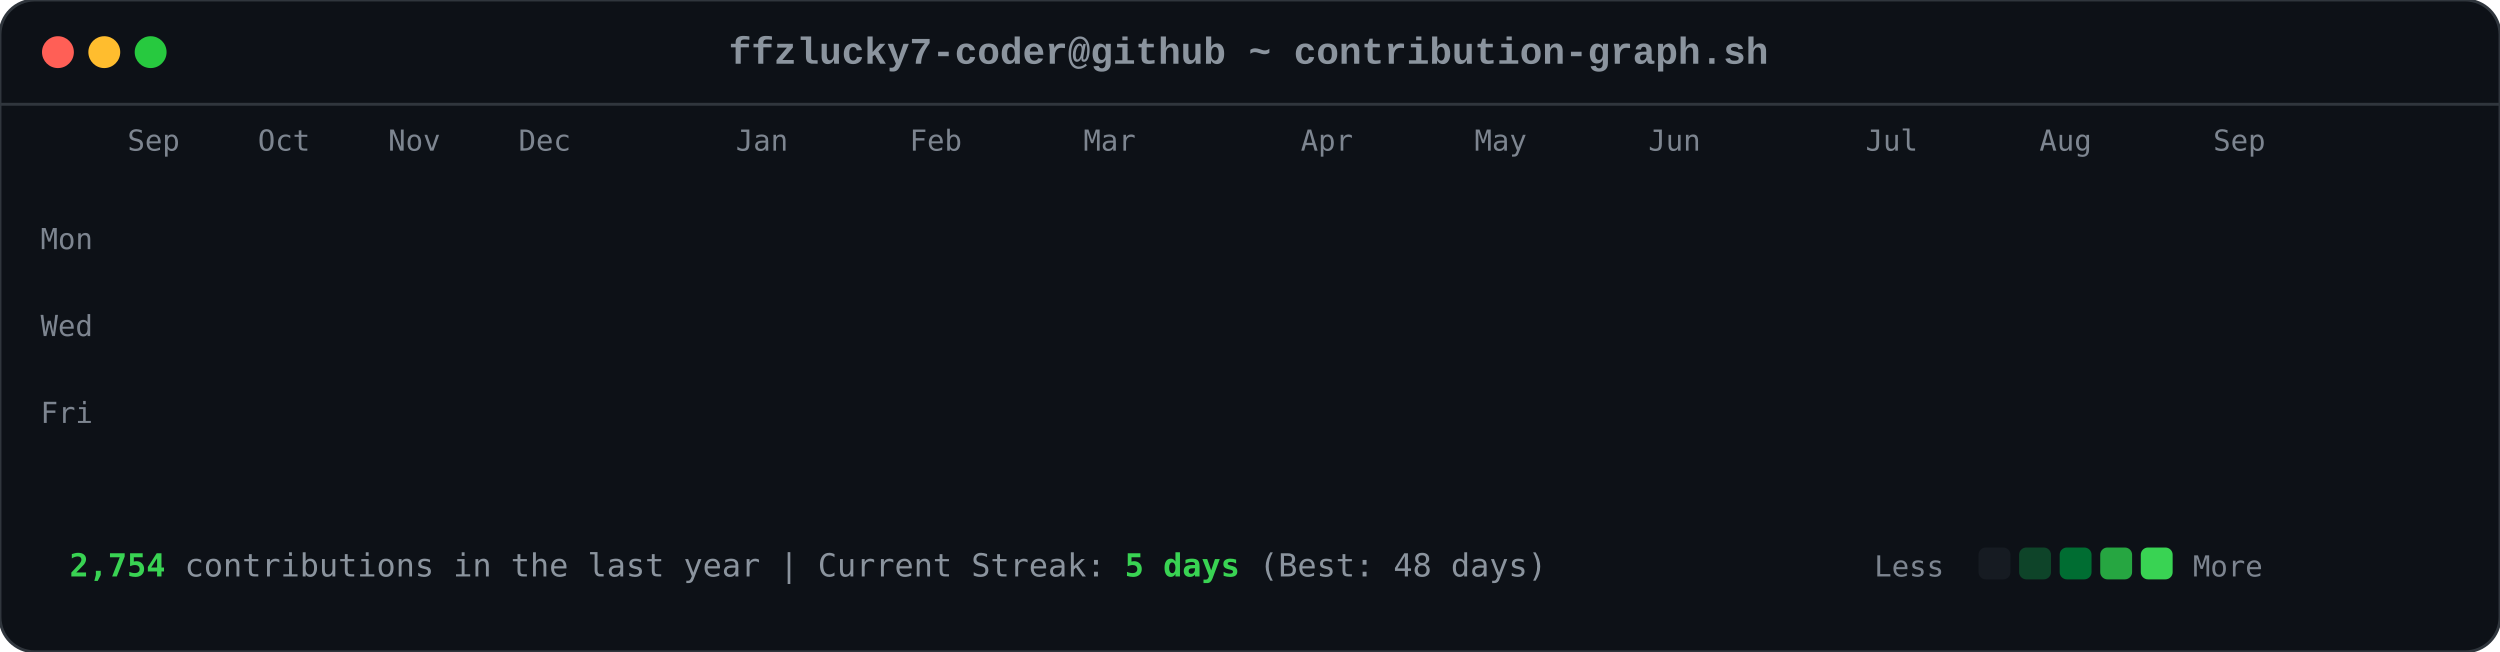
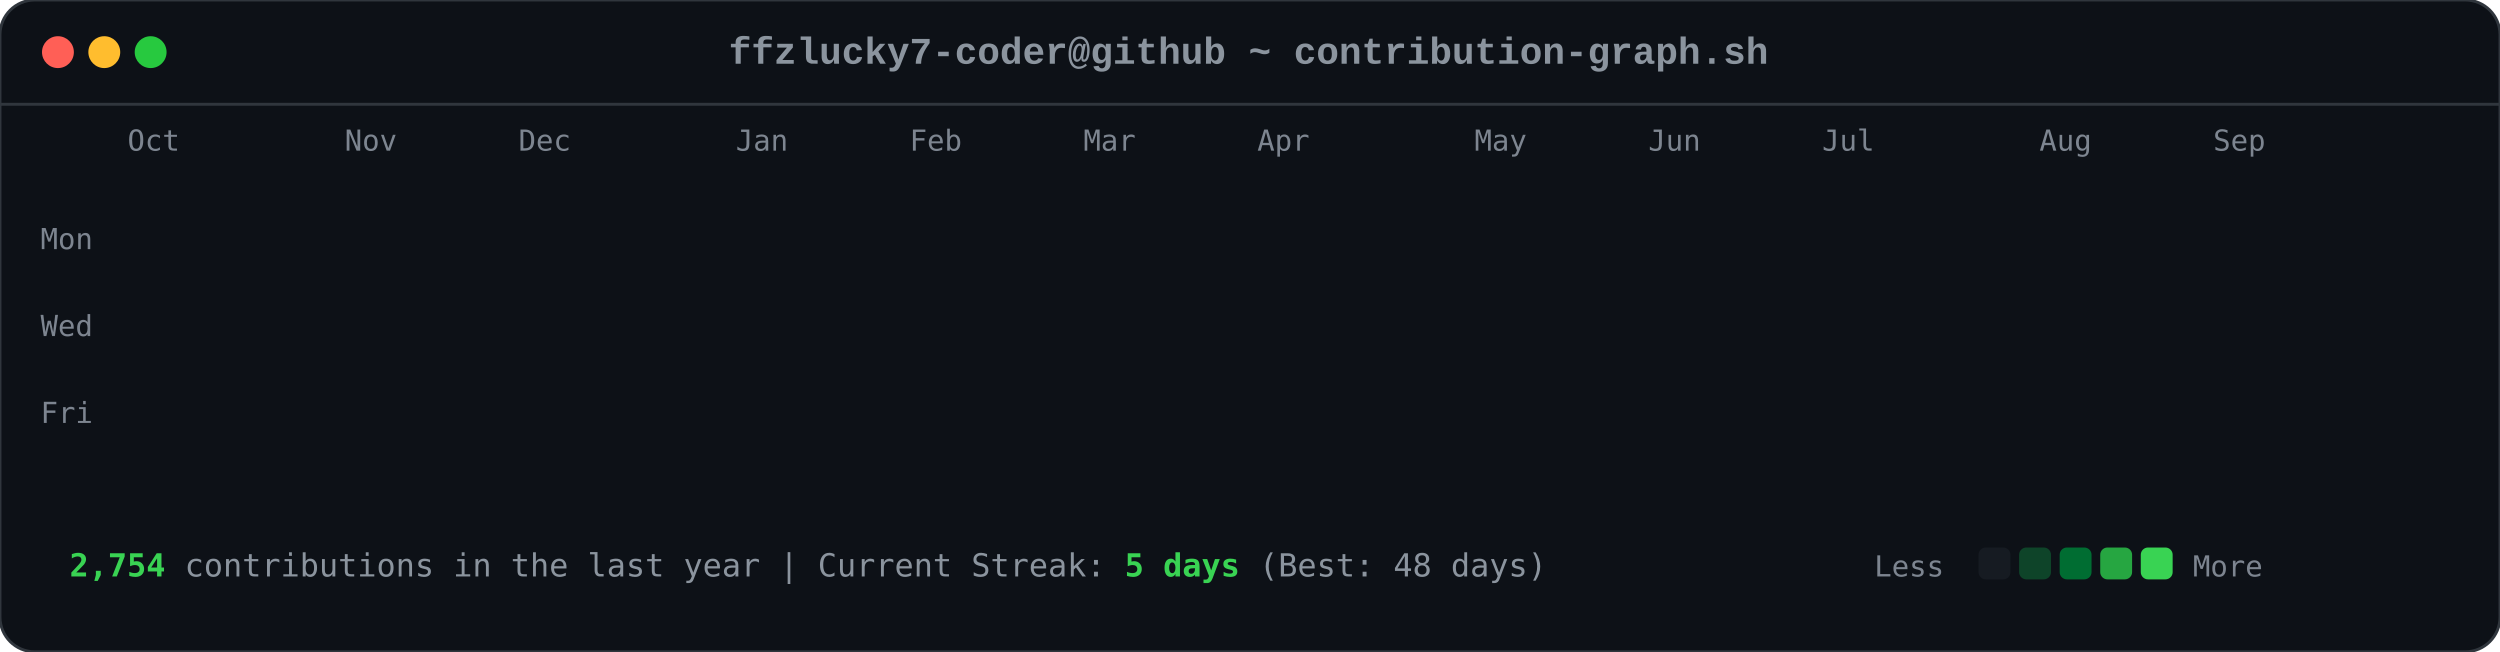
<svg xmlns="http://www.w3.org/2000/svg" viewBox="0 0 863 225" width="863" height="225">
  <style>

        .card-bg { fill: #0d1117; rx: 12px; ry: 12px; stroke: #30363d; stroke-width: 1px; }
        .font-mono { font-family: ui-monospace, SFMono-Regular, Consolas, 'Liberation Mono', Menlo, monospace; }
        .header-title { font-size: 13px; fill: #8b949e; font-weight: 600; }
        .axis-label { font-size: 10px; fill: #7d8590; font-family: ui-monospace, SFMono-Regular, Consolas, monospace; }
        .footer-text { font-size: 11px; fill: #8b949e; font-family: ui-monospace, SFMono-Regular, Consolas, monospace; }
        .stat-highlight { fill: #39d353; font-weight: 700; }
        
        .dot { rx: 6px; ry: 6px; }
        .dot-red { fill: #ff5f56; }
        .dot-yellow { fill: #ffbd2e; }
        .dot-green { fill: #27c93f; }
        
        .day-box {
            rx: 2.5px;
            ry: 2.5px;
            opacity: 0;
            animation: diagReveal 0.6s cubic-bezier(0.16, 1, 0.3, 1) forwards;
        }
        
        @keyframes diagReveal {
            0% { opacity: 0; transform: scale(0.2) translateY(-12px); }
            60% { opacity: 0.8; transform: scale(1.1) translateY(2px); }
            100% { opacity: 1; transform: scale(1) translateY(0); }
        }
    
</style>
  <rect width="863" height="225" class="card-bg" />
  <circle cx="20" cy="18" r="5.5" class="dot dot-red" />
  <circle cx="36" cy="18" r="5.5" class="dot dot-yellow" />
  <circle cx="52" cy="18" r="5.5" class="dot dot-green" />
  <text x="431" y="22" text-anchor="middle" class="font-mono header-title">ffzlucky7-coder@github ~ contribution-graph.sh</text>
  <line x1="0" y1="36" x2="863" y2="36" stroke="#30363d" stroke-width="1" />
-   <text x="44" y="52" class="axis-label">Sep</text>
-   <text x="89" y="52" class="axis-label">Oct</text>
-   <text x="134" y="52" class="axis-label">Nov</text>
+   <text x="44" y="52" class="axis-label">Oct</text>
+   <text x="119" y="52" class="axis-label">Nov</text>
  <text x="179" y="52" class="axis-label">Dec</text>
  <text x="254" y="52" class="axis-label">Jan</text>
  <text x="314" y="52" class="axis-label">Feb</text>
  <text x="374" y="52" class="axis-label">Mar</text>
-   <text x="449" y="52" class="axis-label">Apr</text>
+   <text x="434" y="52" class="axis-label">Apr</text>
  <text x="509" y="52" class="axis-label">May</text>
  <text x="569" y="52" class="axis-label">Jun</text>
-   <text x="644" y="52" class="axis-label">Jul</text>
+   <text x="629" y="52" class="axis-label">Jul</text>
  <text x="704" y="52" class="axis-label">Aug</text>
  <text x="764" y="52" class="axis-label">Sep</text>
  <text x="14" y="86" class="axis-label">Mon</text>
  <text x="14" y="116" class="axis-label">Wed</text>
  <text x="14" y="146" class="axis-label">Fri</text>
  <rect x="44" y="62" width="11" height="11" fill="#0e4429" class="day-box" style="animation-delay: 0.2s;" />
  <rect x="44" y="77" width="11" height="11" fill="#0e4429" class="day-box" style="animation-delay: 0.24s;" />
  <rect x="44" y="92" width="11" height="11" fill="#39d353" class="day-box" style="animation-delay: 0.28s;" />
  <rect x="44" y="107" width="11" height="11" fill="#0e4429" class="day-box" style="animation-delay: 0.32s;" />
  <rect x="44" y="122" width="11" height="11" fill="#26a641" class="day-box" style="animation-delay: 0.36s;" />
  <rect x="44" y="137" width="11" height="11" fill="#26a641" class="day-box" style="animation-delay: 0.4s;" />
  <rect x="44" y="152" width="11" height="11" fill="#26a641" class="day-box" style="animation-delay: 0.44s;" />
  <rect x="59" y="62" width="11" height="11" fill="#0e4429" class="day-box" style="animation-delay: 0.25s;" />
  <rect x="59" y="77" width="11" height="11" fill="#0e4429" class="day-box" style="animation-delay: 0.29s;" />
  <rect x="59" y="92" width="11" height="11" fill="#006d32" class="day-box" style="animation-delay: 0.33s;" />
  <rect x="59" y="107" width="11" height="11" fill="#161b22" class="day-box" style="animation-delay: 0.37s;" />
  <rect x="59" y="122" width="11" height="11" fill="#39d353" class="day-box" style="animation-delay: 0.41s;" />
  <rect x="59" y="137" width="11" height="11" fill="#69f0a0" class="day-box" style="animation-delay: 0.45s;" />
  <rect x="59" y="152" width="11" height="11" fill="#006d32" class="day-box" style="animation-delay: 0.49s;" />
  <rect x="74" y="62" width="11" height="11" fill="#26a641" class="day-box" style="animation-delay: 0.3s;" />
  <rect x="74" y="77" width="11" height="11" fill="#39d353" class="day-box" style="animation-delay: 0.34s;" />
  <rect x="74" y="92" width="11" height="11" fill="#161b22" class="day-box" style="animation-delay: 0.38s;" />
  <rect x="74" y="107" width="11" height="11" fill="#161b22" class="day-box" style="animation-delay: 0.42s;" />
  <rect x="74" y="122" width="11" height="11" fill="#006d32" class="day-box" style="animation-delay: 0.46s;" />
  <rect x="74" y="137" width="11" height="11" fill="#006d32" class="day-box" style="animation-delay: 0.5s;" />
  <rect x="74" y="152" width="11" height="11" fill="#26a641" class="day-box" style="animation-delay: 0.54s;" />
  <rect x="89" y="62" width="11" height="11" fill="#0e4429" class="day-box" style="animation-delay: 0.35s;" />
  <rect x="89" y="77" width="11" height="11" fill="#006d32" class="day-box" style="animation-delay: 0.39s;" />
  <rect x="89" y="92" width="11" height="11" fill="#39d353" class="day-box" style="animation-delay: 0.43s;" />
  <rect x="89" y="107" width="11" height="11" fill="#0e4429" class="day-box" style="animation-delay: 0.47s;" />
  <rect x="89" y="122" width="11" height="11" fill="#0e4429" class="day-box" style="animation-delay: 0.51s;" />
  <rect x="89" y="137" width="11" height="11" fill="#006d32" class="day-box" style="animation-delay: 0.55s;" />
  <rect x="89" y="152" width="11" height="11" fill="#0e4429" class="day-box" style="animation-delay: 0.59s;" />
  <rect x="104" y="62" width="11" height="11" fill="#006d32" class="day-box" style="animation-delay: 0.4s;" />
  <rect x="104" y="77" width="11" height="11" fill="#69f0a0" class="day-box" style="animation-delay: 0.44s;" />
  <rect x="104" y="92" width="11" height="11" fill="#0e4429" class="day-box" style="animation-delay: 0.48s;" />
  <rect x="104" y="107" width="11" height="11" fill="#161b22" class="day-box" style="animation-delay: 0.52s;" />
  <rect x="104" y="122" width="11" height="11" fill="#0e4429" class="day-box" style="animation-delay: 0.56s;" />
  <rect x="104" y="137" width="11" height="11" fill="#006d32" class="day-box" style="animation-delay: 0.6s;" />
  <rect x="104" y="152" width="11" height="11" fill="#69f0a0" class="day-box" style="animation-delay: 0.64s;" />
  <rect x="119" y="62" width="11" height="11" fill="#0e4429" class="day-box" style="animation-delay: 0.45s;" />
  <rect x="119" y="77" width="11" height="11" fill="#006d32" class="day-box" style="animation-delay: 0.49s;" />
  <rect x="119" y="92" width="11" height="11" fill="#006d32" class="day-box" style="animation-delay: 0.53s;" />
  <rect x="119" y="107" width="11" height="11" fill="#161b22" class="day-box" style="animation-delay: 0.57s;" />
  <rect x="119" y="122" width="11" height="11" fill="#26a641" class="day-box" style="animation-delay: 0.61s;" />
  <rect x="119" y="137" width="11" height="11" fill="#161b22" class="day-box" style="animation-delay: 0.65s;" />
  <rect x="119" y="152" width="11" height="11" fill="#26a641" class="day-box" style="animation-delay: 0.69s;" />
  <rect x="134" y="62" width="11" height="11" fill="#39d353" class="day-box" style="animation-delay: 0.5s;" />
  <rect x="134" y="77" width="11" height="11" fill="#006d32" class="day-box" style="animation-delay: 0.54s;" />
  <rect x="134" y="92" width="11" height="11" fill="#161b22" class="day-box" style="animation-delay: 0.58s;" />
  <rect x="134" y="107" width="11" height="11" fill="#161b22" class="day-box" style="animation-delay: 0.62s;" />
  <rect x="134" y="122" width="11" height="11" fill="#161b22" class="day-box" style="animation-delay: 0.66s;" />
  <rect x="134" y="137" width="11" height="11" fill="#0e4429" class="day-box" style="animation-delay: 0.7s;" />
  <rect x="134" y="152" width="11" height="11" fill="#006d32" class="day-box" style="animation-delay: 0.74s;" />
  <rect x="149" y="62" width="11" height="11" fill="#161b22" class="day-box" style="animation-delay: 0.55s;" />
  <rect x="149" y="77" width="11" height="11" fill="#0e4429" class="day-box" style="animation-delay: 0.59s;" />
  <rect x="149" y="92" width="11" height="11" fill="#161b22" class="day-box" style="animation-delay: 0.63s;" />
  <rect x="149" y="107" width="11" height="11" fill="#26a641" class="day-box" style="animation-delay: 0.67s;" />
  <rect x="149" y="122" width="11" height="11" fill="#161b22" class="day-box" style="animation-delay: 0.71s;" />
  <rect x="149" y="137" width="11" height="11" fill="#161b22" class="day-box" style="animation-delay: 0.75s;" />
  <rect x="149" y="152" width="11" height="11" fill="#26a641" class="day-box" style="animation-delay: 0.79s;" />
  <rect x="164" y="62" width="11" height="11" fill="#26a641" class="day-box" style="animation-delay: 0.6s;" />
  <rect x="164" y="77" width="11" height="11" fill="#26a641" class="day-box" style="animation-delay: 0.64s;" />
  <rect x="164" y="92" width="11" height="11" fill="#0e4429" class="day-box" style="animation-delay: 0.68s;" />
  <rect x="164" y="107" width="11" height="11" fill="#006d32" class="day-box" style="animation-delay: 0.72s;" />
  <rect x="164" y="122" width="11" height="11" fill="#26a641" class="day-box" style="animation-delay: 0.76s;" />
  <rect x="164" y="137" width="11" height="11" fill="#69f0a0" class="day-box" style="animation-delay: 0.8s;" />
  <rect x="164" y="152" width="11" height="11" fill="#006d32" class="day-box" style="animation-delay: 0.84s;" />
  <rect x="179" y="62" width="11" height="11" fill="#0e4429" class="day-box" style="animation-delay: 0.65s;" />
  <rect x="179" y="77" width="11" height="11" fill="#006d32" class="day-box" style="animation-delay: 0.69s;" />
  <rect x="179" y="92" width="11" height="11" fill="#0e4429" class="day-box" style="animation-delay: 0.73s;" />
  <rect x="179" y="107" width="11" height="11" fill="#006d32" class="day-box" style="animation-delay: 0.77s;" />
  <rect x="179" y="122" width="11" height="11" fill="#69f0a0" class="day-box" style="animation-delay: 0.81s;" />
  <rect x="179" y="137" width="11" height="11" fill="#26a641" class="day-box" style="animation-delay: 0.85s;" />
  <rect x="179" y="152" width="11" height="11" fill="#0e4429" class="day-box" style="animation-delay: 0.89s;" />
  <rect x="194" y="62" width="11" height="11" fill="#0e4429" class="day-box" style="animation-delay: 0.7s;" />
  <rect x="194" y="77" width="11" height="11" fill="#69f0a0" class="day-box" style="animation-delay: 0.74s;" />
  <rect x="194" y="92" width="11" height="11" fill="#39d353" class="day-box" style="animation-delay: 0.78s;" />
  <rect x="194" y="107" width="11" height="11" fill="#69f0a0" class="day-box" style="animation-delay: 0.82s;" />
  <rect x="194" y="122" width="11" height="11" fill="#161b22" class="day-box" style="animation-delay: 0.86s;" />
  <rect x="194" y="137" width="11" height="11" fill="#161b22" class="day-box" style="animation-delay: 0.9s;" />
  <rect x="194" y="152" width="11" height="11" fill="#161b22" class="day-box" style="animation-delay: 0.94s;" />
  <rect x="209" y="62" width="11" height="11" fill="#006d32" class="day-box" style="animation-delay: 0.75s;" />
  <rect x="209" y="77" width="11" height="11" fill="#161b22" class="day-box" style="animation-delay: 0.79s;" />
  <rect x="209" y="92" width="11" height="11" fill="#161b22" class="day-box" style="animation-delay: 0.83s;" />
  <rect x="209" y="107" width="11" height="11" fill="#0e4429" class="day-box" style="animation-delay: 0.87s;" />
  <rect x="209" y="122" width="11" height="11" fill="#39d353" class="day-box" style="animation-delay: 0.91s;" />
  <rect x="209" y="137" width="11" height="11" fill="#26a641" class="day-box" style="animation-delay: 0.95s;" />
  <rect x="209" y="152" width="11" height="11" fill="#006d32" class="day-box" style="animation-delay: 0.99s;" />
  <rect x="224" y="62" width="11" height="11" fill="#26a641" class="day-box" style="animation-delay: 0.8s;" />
  <rect x="224" y="77" width="11" height="11" fill="#26a641" class="day-box" style="animation-delay: 0.84s;" />
  <rect x="224" y="92" width="11" height="11" fill="#26a641" class="day-box" style="animation-delay: 0.88s;" />
  <rect x="224" y="107" width="11" height="11" fill="#0e4429" class="day-box" style="animation-delay: 0.92s;" />
  <rect x="224" y="122" width="11" height="11" fill="#69f0a0" class="day-box" style="animation-delay: 0.96s;" />
  <rect x="224" y="137" width="11" height="11" fill="#0e4429" class="day-box" style="animation-delay: 1.0s;" />
  <rect x="224" y="152" width="11" height="11" fill="#26a641" class="day-box" style="animation-delay: 1.04s;" />
  <rect x="239" y="62" width="11" height="11" fill="#161b22" class="day-box" style="animation-delay: 0.85s;" />
  <rect x="239" y="77" width="11" height="11" fill="#26a641" class="day-box" style="animation-delay: 0.89s;" />
  <rect x="239" y="92" width="11" height="11" fill="#0e4429" class="day-box" style="animation-delay: 0.93s;" />
  <rect x="239" y="107" width="11" height="11" fill="#69f0a0" class="day-box" style="animation-delay: 0.97s;" />
  <rect x="239" y="122" width="11" height="11" fill="#26a641" class="day-box" style="animation-delay: 1.01s;" />
  <rect x="239" y="137" width="11" height="11" fill="#006d32" class="day-box" style="animation-delay: 1.05s;" />
  <rect x="239" y="152" width="11" height="11" fill="#006d32" class="day-box" style="animation-delay: 1.09s;" />
  <rect x="254" y="62" width="11" height="11" fill="#161b22" class="day-box" style="animation-delay: 0.9s;" />
  <rect x="254" y="77" width="11" height="11" fill="#0e4429" class="day-box" style="animation-delay: 0.94s;" />
  <rect x="254" y="92" width="11" height="11" fill="#69f0a0" class="day-box" style="animation-delay: 0.98s;" />
  <rect x="254" y="107" width="11" height="11" fill="#26a641" class="day-box" style="animation-delay: 1.02s;" />
  <rect x="254" y="122" width="11" height="11" fill="#161b22" class="day-box" style="animation-delay: 1.06s;" />
  <rect x="254" y="137" width="11" height="11" fill="#0e4429" class="day-box" style="animation-delay: 1.1s;" />
  <rect x="254" y="152" width="11" height="11" fill="#0e4429" class="day-box" style="animation-delay: 1.14s;" />
  <rect x="269" y="62" width="11" height="11" fill="#26a641" class="day-box" style="animation-delay: 0.95s;" />
  <rect x="269" y="77" width="11" height="11" fill="#39d353" class="day-box" style="animation-delay: 0.99s;" />
  <rect x="269" y="92" width="11" height="11" fill="#69f0a0" class="day-box" style="animation-delay: 1.03s;" />
  <rect x="269" y="107" width="11" height="11" fill="#006d32" class="day-box" style="animation-delay: 1.07s;" />
  <rect x="269" y="122" width="11" height="11" fill="#006d32" class="day-box" style="animation-delay: 1.11s;" />
  <rect x="269" y="137" width="11" height="11" fill="#006d32" class="day-box" style="animation-delay: 1.15s;" />
  <rect x="269" y="152" width="11" height="11" fill="#006d32" class="day-box" style="animation-delay: 1.19s;" />
  <rect x="284" y="62" width="11" height="11" fill="#69f0a0" class="day-box" style="animation-delay: 1.0s;" />
  <rect x="284" y="77" width="11" height="11" fill="#39d353" class="day-box" style="animation-delay: 1.04s;" />
  <rect x="284" y="92" width="11" height="11" fill="#0e4429" class="day-box" style="animation-delay: 1.08s;" />
  <rect x="284" y="107" width="11" height="11" fill="#161b22" class="day-box" style="animation-delay: 1.12s;" />
  <rect x="284" y="122" width="11" height="11" fill="#39d353" class="day-box" style="animation-delay: 1.16s;" />
  <rect x="284" y="137" width="11" height="11" fill="#006d32" class="day-box" style="animation-delay: 1.2s;" />
  <rect x="284" y="152" width="11" height="11" fill="#26a641" class="day-box" style="animation-delay: 1.24s;" />
  <rect x="299" y="62" width="11" height="11" fill="#161b22" class="day-box" style="animation-delay: 1.05s;" />
  <rect x="299" y="77" width="11" height="11" fill="#69f0a0" class="day-box" style="animation-delay: 1.09s;" />
  <rect x="299" y="92" width="11" height="11" fill="#161b22" class="day-box" style="animation-delay: 1.13s;" />
  <rect x="299" y="107" width="11" height="11" fill="#161b22" class="day-box" style="animation-delay: 1.17s;" />
  <rect x="299" y="122" width="11" height="11" fill="#39d353" class="day-box" style="animation-delay: 1.21s;" />
  <rect x="299" y="137" width="11" height="11" fill="#69f0a0" class="day-box" style="animation-delay: 1.25s;" />
  <rect x="299" y="152" width="11" height="11" fill="#39d353" class="day-box" style="animation-delay: 1.29s;" />
  <rect x="314" y="62" width="11" height="11" fill="#39d353" class="day-box" style="animation-delay: 1.1s;" />
  <rect x="314" y="77" width="11" height="11" fill="#0e4429" class="day-box" style="animation-delay: 1.14s;" />
  <rect x="314" y="92" width="11" height="11" fill="#39d353" class="day-box" style="animation-delay: 1.18s;" />
  <rect x="314" y="107" width="11" height="11" fill="#39d353" class="day-box" style="animation-delay: 1.22s;" />
  <rect x="314" y="122" width="11" height="11" fill="#26a641" class="day-box" style="animation-delay: 1.26s;" />
  <rect x="314" y="137" width="11" height="11" fill="#39d353" class="day-box" style="animation-delay: 1.3s;" />
  <rect x="314" y="152" width="11" height="11" fill="#26a641" class="day-box" style="animation-delay: 1.34s;" />
  <rect x="329" y="62" width="11" height="11" fill="#161b22" class="day-box" style="animation-delay: 1.15s;" />
  <rect x="329" y="77" width="11" height="11" fill="#69f0a0" class="day-box" style="animation-delay: 1.19s;" />
  <rect x="329" y="92" width="11" height="11" fill="#69f0a0" class="day-box" style="animation-delay: 1.23s;" />
  <rect x="329" y="107" width="11" height="11" fill="#006d32" class="day-box" style="animation-delay: 1.27s;" />
  <rect x="329" y="122" width="11" height="11" fill="#69f0a0" class="day-box" style="animation-delay: 1.31s;" />
  <rect x="329" y="137" width="11" height="11" fill="#26a641" class="day-box" style="animation-delay: 1.35s;" />
  <rect x="329" y="152" width="11" height="11" fill="#006d32" class="day-box" style="animation-delay: 1.39s;" />
  <rect x="344" y="62" width="11" height="11" fill="#0e4429" class="day-box" style="animation-delay: 1.2s;" />
  <rect x="344" y="77" width="11" height="11" fill="#26a641" class="day-box" style="animation-delay: 1.24s;" />
  <rect x="344" y="92" width="11" height="11" fill="#006d32" class="day-box" style="animation-delay: 1.28s;" />
  <rect x="344" y="107" width="11" height="11" fill="#006d32" class="day-box" style="animation-delay: 1.32s;" />
  <rect x="344" y="122" width="11" height="11" fill="#0e4429" class="day-box" style="animation-delay: 1.36s;" />
  <rect x="344" y="137" width="11" height="11" fill="#69f0a0" class="day-box" style="animation-delay: 1.4s;" />
  <rect x="344" y="152" width="11" height="11" fill="#39d353" class="day-box" style="animation-delay: 1.44s;" />
  <rect x="359" y="62" width="11" height="11" fill="#006d32" class="day-box" style="animation-delay: 1.25s;" />
  <rect x="359" y="77" width="11" height="11" fill="#006d32" class="day-box" style="animation-delay: 1.29s;" />
  <rect x="359" y="92" width="11" height="11" fill="#39d353" class="day-box" style="animation-delay: 1.33s;" />
  <rect x="359" y="107" width="11" height="11" fill="#006d32" class="day-box" style="animation-delay: 1.37s;" />
  <rect x="359" y="122" width="11" height="11" fill="#69f0a0" class="day-box" style="animation-delay: 1.41s;" />
  <rect x="359" y="137" width="11" height="11" fill="#006d32" class="day-box" style="animation-delay: 1.45s;" />
  <rect x="359" y="152" width="11" height="11" fill="#0e4429" class="day-box" style="animation-delay: 1.49s;" />
  <rect x="374" y="62" width="11" height="11" fill="#39d353" class="day-box" style="animation-delay: 1.3s;" />
  <rect x="374" y="77" width="11" height="11" fill="#26a641" class="day-box" style="animation-delay: 1.34s;" />
  <rect x="374" y="92" width="11" height="11" fill="#006d32" class="day-box" style="animation-delay: 1.38s;" />
  <rect x="374" y="107" width="11" height="11" fill="#26a641" class="day-box" style="animation-delay: 1.42s;" />
  <rect x="374" y="122" width="11" height="11" fill="#161b22" class="day-box" style="animation-delay: 1.46s;" />
  <rect x="374" y="137" width="11" height="11" fill="#161b22" class="day-box" style="animation-delay: 1.5s;" />
  <rect x="374" y="152" width="11" height="11" fill="#161b22" class="day-box" style="animation-delay: 1.54s;" />
  <rect x="389" y="62" width="11" height="11" fill="#006d32" class="day-box" style="animation-delay: 1.35s;" />
  <rect x="389" y="77" width="11" height="11" fill="#006d32" class="day-box" style="animation-delay: 1.39s;" />
  <rect x="389" y="92" width="11" height="11" fill="#39d353" class="day-box" style="animation-delay: 1.43s;" />
  <rect x="389" y="107" width="11" height="11" fill="#161b22" class="day-box" style="animation-delay: 1.47s;" />
  <rect x="389" y="122" width="11" height="11" fill="#161b22" class="day-box" style="animation-delay: 1.51s;" />
  <rect x="389" y="137" width="11" height="11" fill="#26a641" class="day-box" style="animation-delay: 1.55s;" />
  <rect x="389" y="152" width="11" height="11" fill="#161b22" class="day-box" style="animation-delay: 1.59s;" />
  <rect x="404" y="62" width="11" height="11" fill="#39d353" class="day-box" style="animation-delay: 1.4s;" />
  <rect x="404" y="77" width="11" height="11" fill="#39d353" class="day-box" style="animation-delay: 1.44s;" />
  <rect x="404" y="92" width="11" height="11" fill="#26a641" class="day-box" style="animation-delay: 1.48s;" />
  <rect x="404" y="107" width="11" height="11" fill="#0e4429" class="day-box" style="animation-delay: 1.52s;" />
  <rect x="404" y="122" width="11" height="11" fill="#006d32" class="day-box" style="animation-delay: 1.56s;" />
  <rect x="404" y="137" width="11" height="11" fill="#006d32" class="day-box" style="animation-delay: 1.6s;" />
  <rect x="404" y="152" width="11" height="11" fill="#0e4429" class="day-box" style="animation-delay: 1.64s;" />
  <rect x="419" y="62" width="11" height="11" fill="#006d32" class="day-box" style="animation-delay: 1.45s;" />
  <rect x="419" y="77" width="11" height="11" fill="#006d32" class="day-box" style="animation-delay: 1.49s;" />
  <rect x="419" y="92" width="11" height="11" fill="#161b22" class="day-box" style="animation-delay: 1.53s;" />
  <rect x="419" y="107" width="11" height="11" fill="#006d32" class="day-box" style="animation-delay: 1.57s;" />
  <rect x="419" y="122" width="11" height="11" fill="#161b22" class="day-box" style="animation-delay: 1.61s;" />
  <rect x="419" y="137" width="11" height="11" fill="#006d32" class="day-box" style="animation-delay: 1.65s;" />
  <rect x="419" y="152" width="11" height="11" fill="#26a641" class="day-box" style="animation-delay: 1.69s;" />
  <rect x="434" y="62" width="11" height="11" fill="#006d32" class="day-box" style="animation-delay: 1.5s;" />
  <rect x="434" y="77" width="11" height="11" fill="#006d32" class="day-box" style="animation-delay: 1.54s;" />
  <rect x="434" y="92" width="11" height="11" fill="#39d353" class="day-box" style="animation-delay: 1.58s;" />
  <rect x="434" y="107" width="11" height="11" fill="#161b22" class="day-box" style="animation-delay: 1.62s;" />
  <rect x="434" y="122" width="11" height="11" fill="#69f0a0" class="day-box" style="animation-delay: 1.66s;" />
  <rect x="434" y="137" width="11" height="11" fill="#006d32" class="day-box" style="animation-delay: 1.7s;" />
  <rect x="434" y="152" width="11" height="11" fill="#006d32" class="day-box" style="animation-delay: 1.74s;" />
  <rect x="449" y="62" width="11" height="11" fill="#006d32" class="day-box" style="animation-delay: 1.55s;" />
  <rect x="449" y="77" width="11" height="11" fill="#69f0a0" class="day-box" style="animation-delay: 1.59s;" />
  <rect x="449" y="92" width="11" height="11" fill="#0e4429" class="day-box" style="animation-delay: 1.63s;" />
  <rect x="449" y="107" width="11" height="11" fill="#0e4429" class="day-box" style="animation-delay: 1.67s;" />
  <rect x="449" y="122" width="11" height="11" fill="#0e4429" class="day-box" style="animation-delay: 1.71s;" />
  <rect x="449" y="137" width="11" height="11" fill="#69f0a0" class="day-box" style="animation-delay: 1.75s;" />
  <rect x="449" y="152" width="11" height="11" fill="#161b22" class="day-box" style="animation-delay: 1.79s;" />
  <rect x="464" y="62" width="11" height="11" fill="#006d32" class="day-box" style="animation-delay: 1.6s;" />
  <rect x="464" y="77" width="11" height="11" fill="#26a641" class="day-box" style="animation-delay: 1.64s;" />
  <rect x="464" y="92" width="11" height="11" fill="#006d32" class="day-box" style="animation-delay: 1.68s;" />
  <rect x="464" y="107" width="11" height="11" fill="#26a641" class="day-box" style="animation-delay: 1.72s;" />
  <rect x="464" y="122" width="11" height="11" fill="#0e4429" class="day-box" style="animation-delay: 1.76s;" />
  <rect x="464" y="137" width="11" height="11" fill="#0e4429" class="day-box" style="animation-delay: 1.8s;" />
  <rect x="464" y="152" width="11" height="11" fill="#69f0a0" class="day-box" style="animation-delay: 1.84s;" />
  <rect x="479" y="62" width="11" height="11" fill="#26a641" class="day-box" style="animation-delay: 1.65s;" />
  <rect x="479" y="77" width="11" height="11" fill="#39d353" class="day-box" style="animation-delay: 1.69s;" />
  <rect x="479" y="92" width="11" height="11" fill="#39d353" class="day-box" style="animation-delay: 1.73s;" />
  <rect x="479" y="107" width="11" height="11" fill="#26a641" class="day-box" style="animation-delay: 1.77s;" />
  <rect x="479" y="122" width="11" height="11" fill="#006d32" class="day-box" style="animation-delay: 1.81s;" />
  <rect x="479" y="137" width="11" height="11" fill="#26a641" class="day-box" style="animation-delay: 1.85s;" />
  <rect x="479" y="152" width="11" height="11" fill="#161b22" class="day-box" style="animation-delay: 1.89s;" />
  <rect x="494" y="62" width="11" height="11" fill="#161b22" class="day-box" style="animation-delay: 1.7s;" />
  <rect x="494" y="77" width="11" height="11" fill="#69f0a0" class="day-box" style="animation-delay: 1.74s;" />
  <rect x="494" y="92" width="11" height="11" fill="#006d32" class="day-box" style="animation-delay: 1.78s;" />
  <rect x="494" y="107" width="11" height="11" fill="#69f0a0" class="day-box" style="animation-delay: 1.82s;" />
  <rect x="494" y="122" width="11" height="11" fill="#39d353" class="day-box" style="animation-delay: 1.86s;" />
  <rect x="494" y="137" width="11" height="11" fill="#006d32" class="day-box" style="animation-delay: 1.9s;" />
  <rect x="494" y="152" width="11" height="11" fill="#006d32" class="day-box" style="animation-delay: 1.94s;" />
  <rect x="509" y="62" width="11" height="11" fill="#26a641" class="day-box" style="animation-delay: 1.75s;" />
  <rect x="509" y="77" width="11" height="11" fill="#39d353" class="day-box" style="animation-delay: 1.79s;" />
  <rect x="509" y="92" width="11" height="11" fill="#006d32" class="day-box" style="animation-delay: 1.83s;" />
  <rect x="509" y="107" width="11" height="11" fill="#39d353" class="day-box" style="animation-delay: 1.87s;" />
  <rect x="509" y="122" width="11" height="11" fill="#26a641" class="day-box" style="animation-delay: 1.91s;" />
  <rect x="509" y="137" width="11" height="11" fill="#26a641" class="day-box" style="animation-delay: 1.95s;" />
  <rect x="509" y="152" width="11" height="11" fill="#006d32" class="day-box" style="animation-delay: 1.99s;" />
  <rect x="524" y="62" width="11" height="11" fill="#006d32" class="day-box" style="animation-delay: 1.8s;" />
  <rect x="524" y="77" width="11" height="11" fill="#006d32" class="day-box" style="animation-delay: 1.84s;" />
  <rect x="524" y="92" width="11" height="11" fill="#26a641" class="day-box" style="animation-delay: 1.88s;" />
  <rect x="524" y="107" width="11" height="11" fill="#006d32" class="day-box" style="animation-delay: 1.92s;" />
  <rect x="524" y="122" width="11" height="11" fill="#006d32" class="day-box" style="animation-delay: 1.96s;" />
  <rect x="524" y="137" width="11" height="11" fill="#0e4429" class="day-box" style="animation-delay: 2.0s;" />
  <rect x="524" y="152" width="11" height="11" fill="#26a641" class="day-box" style="animation-delay: 2.04s;" />
  <rect x="539" y="62" width="11" height="11" fill="#26a641" class="day-box" style="animation-delay: 1.85s;" />
  <rect x="539" y="77" width="11" height="11" fill="#69f0a0" class="day-box" style="animation-delay: 1.89s;" />
  <rect x="539" y="92" width="11" height="11" fill="#161b22" class="day-box" style="animation-delay: 1.93s;" />
  <rect x="539" y="107" width="11" height="11" fill="#161b22" class="day-box" style="animation-delay: 1.97s;" />
  <rect x="539" y="122" width="11" height="11" fill="#006d32" class="day-box" style="animation-delay: 2.01s;" />
  <rect x="539" y="137" width="11" height="11" fill="#26a641" class="day-box" style="animation-delay: 2.05s;" />
  <rect x="539" y="152" width="11" height="11" fill="#0e4429" class="day-box" style="animation-delay: 2.09s;" />
  <rect x="554" y="62" width="11" height="11" fill="#0e4429" class="day-box" style="animation-delay: 1.9s;" />
  <rect x="554" y="77" width="11" height="11" fill="#0e4429" class="day-box" style="animation-delay: 1.94s;" />
  <rect x="554" y="92" width="11" height="11" fill="#006d32" class="day-box" style="animation-delay: 1.98s;" />
  <rect x="554" y="107" width="11" height="11" fill="#161b22" class="day-box" style="animation-delay: 2.02s;" />
  <rect x="554" y="122" width="11" height="11" fill="#39d353" class="day-box" style="animation-delay: 2.06s;" />
  <rect x="554" y="137" width="11" height="11" fill="#161b22" class="day-box" style="animation-delay: 2.1s;" />
  <rect x="554" y="152" width="11" height="11" fill="#0e4429" class="day-box" style="animation-delay: 2.14s;" />
  <rect x="569" y="62" width="11" height="11" fill="#39d353" class="day-box" style="animation-delay: 1.95s;" />
  <rect x="569" y="77" width="11" height="11" fill="#006d32" class="day-box" style="animation-delay: 1.99s;" />
  <rect x="569" y="92" width="11" height="11" fill="#39d353" class="day-box" style="animation-delay: 2.03s;" />
  <rect x="569" y="107" width="11" height="11" fill="#006d32" class="day-box" style="animation-delay: 2.07s;" />
  <rect x="569" y="122" width="11" height="11" fill="#26a641" class="day-box" style="animation-delay: 2.11s;" />
  <rect x="569" y="137" width="11" height="11" fill="#26a641" class="day-box" style="animation-delay: 2.15s;" />
  <rect x="569" y="152" width="11" height="11" fill="#161b22" class="day-box" style="animation-delay: 2.19s;" />
  <rect x="584" y="62" width="11" height="11" fill="#006d32" class="day-box" style="animation-delay: 2.0s;" />
  <rect x="584" y="77" width="11" height="11" fill="#0e4429" class="day-box" style="animation-delay: 2.04s;" />
  <rect x="584" y="92" width="11" height="11" fill="#006d32" class="day-box" style="animation-delay: 2.08s;" />
  <rect x="584" y="107" width="11" height="11" fill="#006d32" class="day-box" style="animation-delay: 2.12s;" />
  <rect x="584" y="122" width="11" height="11" fill="#006d32" class="day-box" style="animation-delay: 2.16s;" />
  <rect x="584" y="137" width="11" height="11" fill="#161b22" class="day-box" style="animation-delay: 2.2s;" />
  <rect x="584" y="152" width="11" height="11" fill="#26a641" class="day-box" style="animation-delay: 2.24s;" />
  <rect x="599" y="62" width="11" height="11" fill="#26a641" class="day-box" style="animation-delay: 2.05s;" />
  <rect x="599" y="77" width="11" height="11" fill="#161b22" class="day-box" style="animation-delay: 2.09s;" />
  <rect x="599" y="92" width="11" height="11" fill="#161b22" class="day-box" style="animation-delay: 2.13s;" />
  <rect x="599" y="107" width="11" height="11" fill="#0e4429" class="day-box" style="animation-delay: 2.17s;" />
  <rect x="599" y="122" width="11" height="11" fill="#39d353" class="day-box" style="animation-delay: 2.21s;" />
  <rect x="599" y="137" width="11" height="11" fill="#006d32" class="day-box" style="animation-delay: 2.25s;" />
  <rect x="599" y="152" width="11" height="11" fill="#69f0a0" class="day-box" style="animation-delay: 2.29s;" />
  <rect x="614" y="62" width="11" height="11" fill="#26a641" class="day-box" style="animation-delay: 2.1s;" />
  <rect x="614" y="77" width="11" height="11" fill="#26a641" class="day-box" style="animation-delay: 2.14s;" />
  <rect x="614" y="92" width="11" height="11" fill="#69f0a0" class="day-box" style="animation-delay: 2.18s;" />
  <rect x="614" y="107" width="11" height="11" fill="#161b22" class="day-box" style="animation-delay: 2.22s;" />
  <rect x="614" y="122" width="11" height="11" fill="#006d32" class="day-box" style="animation-delay: 2.26s;" />
  <rect x="614" y="137" width="11" height="11" fill="#0e4429" class="day-box" style="animation-delay: 2.3s;" />
  <rect x="614" y="152" width="11" height="11" fill="#161b22" class="day-box" style="animation-delay: 2.34s;" />
  <rect x="629" y="62" width="11" height="11" fill="#26a641" class="day-box" style="animation-delay: 2.15s;" />
  <rect x="629" y="77" width="11" height="11" fill="#161b22" class="day-box" style="animation-delay: 2.19s;" />
  <rect x="629" y="92" width="11" height="11" fill="#006d32" class="day-box" style="animation-delay: 2.23s;" />
  <rect x="629" y="107" width="11" height="11" fill="#39d353" class="day-box" style="animation-delay: 2.27s;" />
  <rect x="629" y="122" width="11" height="11" fill="#006d32" class="day-box" style="animation-delay: 2.31s;" />
  <rect x="629" y="137" width="11" height="11" fill="#26a641" class="day-box" style="animation-delay: 2.35s;" />
  <rect x="629" y="152" width="11" height="11" fill="#006d32" class="day-box" style="animation-delay: 2.39s;" />
  <rect x="644" y="62" width="11" height="11" fill="#161b22" class="day-box" style="animation-delay: 2.2s;" />
  <rect x="644" y="77" width="11" height="11" fill="#26a641" class="day-box" style="animation-delay: 2.24s;" />
  <rect x="644" y="92" width="11" height="11" fill="#26a641" class="day-box" style="animation-delay: 2.28s;" />
  <rect x="644" y="107" width="11" height="11" fill="#26a641" class="day-box" style="animation-delay: 2.32s;" />
  <rect x="644" y="122" width="11" height="11" fill="#39d353" class="day-box" style="animation-delay: 2.36s;" />
  <rect x="644" y="137" width="11" height="11" fill="#0e4429" class="day-box" style="animation-delay: 2.4s;" />
  <rect x="644" y="152" width="11" height="11" fill="#26a641" class="day-box" style="animation-delay: 2.44s;" />
  <rect x="659" y="62" width="11" height="11" fill="#26a641" class="day-box" style="animation-delay: 2.25s;" />
  <rect x="659" y="77" width="11" height="11" fill="#006d32" class="day-box" style="animation-delay: 2.29s;" />
  <rect x="659" y="92" width="11" height="11" fill="#0e4429" class="day-box" style="animation-delay: 2.33s;" />
  <rect x="659" y="107" width="11" height="11" fill="#0e4429" class="day-box" style="animation-delay: 2.37s;" />
  <rect x="659" y="122" width="11" height="11" fill="#26a641" class="day-box" style="animation-delay: 2.41s;" />
  <rect x="659" y="137" width="11" height="11" fill="#006d32" class="day-box" style="animation-delay: 2.45s;" />
  <rect x="659" y="152" width="11" height="11" fill="#26a641" class="day-box" style="animation-delay: 2.49s;" />
  <rect x="674" y="62" width="11" height="11" fill="#26a641" class="day-box" style="animation-delay: 2.3s;" />
  <rect x="674" y="77" width="11" height="11" fill="#161b22" class="day-box" style="animation-delay: 2.34s;" />
  <rect x="674" y="92" width="11" height="11" fill="#39d353" class="day-box" style="animation-delay: 2.38s;" />
  <rect x="674" y="107" width="11" height="11" fill="#39d353" class="day-box" style="animation-delay: 2.42s;" />
  <rect x="674" y="122" width="11" height="11" fill="#161b22" class="day-box" style="animation-delay: 2.46s;" />
  <rect x="674" y="137" width="11" height="11" fill="#006d32" class="day-box" style="animation-delay: 2.5s;" />
  <rect x="674" y="152" width="11" height="11" fill="#161b22" class="day-box" style="animation-delay: 2.54s;" />
  <rect x="689" y="62" width="11" height="11" fill="#006d32" class="day-box" style="animation-delay: 2.35s;" />
  <rect x="689" y="77" width="11" height="11" fill="#26a641" class="day-box" style="animation-delay: 2.39s;" />
  <rect x="689" y="92" width="11" height="11" fill="#161b22" class="day-box" style="animation-delay: 2.43s;" />
  <rect x="689" y="107" width="11" height="11" fill="#161b22" class="day-box" style="animation-delay: 2.47s;" />
  <rect x="689" y="122" width="11" height="11" fill="#161b22" class="day-box" style="animation-delay: 2.51s;" />
  <rect x="689" y="137" width="11" height="11" fill="#006d32" class="day-box" style="animation-delay: 2.55s;" />
  <rect x="689" y="152" width="11" height="11" fill="#26a641" class="day-box" style="animation-delay: 2.59s;" />
  <rect x="704" y="62" width="11" height="11" fill="#26a641" class="day-box" style="animation-delay: 2.4s;" />
  <rect x="704" y="77" width="11" height="11" fill="#0e4429" class="day-box" style="animation-delay: 2.44s;" />
  <rect x="704" y="92" width="11" height="11" fill="#161b22" class="day-box" style="animation-delay: 2.48s;" />
  <rect x="704" y="107" width="11" height="11" fill="#161b22" class="day-box" style="animation-delay: 2.52s;" />
  <rect x="704" y="122" width="11" height="11" fill="#26a641" class="day-box" style="animation-delay: 2.56s;" />
  <rect x="704" y="137" width="11" height="11" fill="#0e4429" class="day-box" style="animation-delay: 2.6s;" />
  <rect x="704" y="152" width="11" height="11" fill="#39d353" class="day-box" style="animation-delay: 2.64s;" />
  <rect x="719" y="62" width="11" height="11" fill="#26a641" class="day-box" style="animation-delay: 2.45s;" />
  <rect x="719" y="77" width="11" height="11" fill="#161b22" class="day-box" style="animation-delay: 2.49s;" />
  <rect x="719" y="92" width="11" height="11" fill="#161b22" class="day-box" style="animation-delay: 2.53s;" />
  <rect x="719" y="107" width="11" height="11" fill="#161b22" class="day-box" style="animation-delay: 2.57s;" />
  <rect x="719" y="122" width="11" height="11" fill="#006d32" class="day-box" style="animation-delay: 2.61s;" />
  <rect x="719" y="137" width="11" height="11" fill="#161b22" class="day-box" style="animation-delay: 2.65s;" />
  <rect x="719" y="152" width="11" height="11" fill="#0e4429" class="day-box" style="animation-delay: 2.69s;" />
  <rect x="734" y="62" width="11" height="11" fill="#161b22" class="day-box" style="animation-delay: 2.5s;" />
  <rect x="734" y="77" width="11" height="11" fill="#006d32" class="day-box" style="animation-delay: 2.54s;" />
  <rect x="734" y="92" width="11" height="11" fill="#26a641" class="day-box" style="animation-delay: 2.58s;" />
  <rect x="734" y="107" width="11" height="11" fill="#26a641" class="day-box" style="animation-delay: 2.62s;" />
  <rect x="734" y="122" width="11" height="11" fill="#39d353" class="day-box" style="animation-delay: 2.66s;" />
  <rect x="734" y="137" width="11" height="11" fill="#006d32" class="day-box" style="animation-delay: 2.7s;" />
  <rect x="734" y="152" width="11" height="11" fill="#26a641" class="day-box" style="animation-delay: 2.74s;" />
  <rect x="749" y="62" width="11" height="11" fill="#0e4429" class="day-box" style="animation-delay: 2.55s;" />
  <rect x="749" y="77" width="11" height="11" fill="#006d32" class="day-box" style="animation-delay: 2.59s;" />
  <rect x="749" y="92" width="11" height="11" fill="#26a641" class="day-box" style="animation-delay: 2.63s;" />
  <rect x="749" y="107" width="11" height="11" fill="#0e4429" class="day-box" style="animation-delay: 2.67s;" />
  <rect x="749" y="122" width="11" height="11" fill="#161b22" class="day-box" style="animation-delay: 2.71s;" />
  <rect x="749" y="137" width="11" height="11" fill="#0e4429" class="day-box" style="animation-delay: 2.75s;" />
  <rect x="749" y="152" width="11" height="11" fill="#161b22" class="day-box" style="animation-delay: 2.79s;" />
  <rect x="764" y="62" width="11" height="11" fill="#161b22" class="day-box" style="animation-delay: 2.6s;" />
  <rect x="764" y="77" width="11" height="11" fill="#69f0a0" class="day-box" style="animation-delay: 2.64s;" />
  <rect x="764" y="92" width="11" height="11" fill="#006d32" class="day-box" style="animation-delay: 2.68s;" />
  <rect x="764" y="107" width="11" height="11" fill="#161b22" class="day-box" style="animation-delay: 2.72s;" />
  <rect x="764" y="122" width="11" height="11" fill="#006d32" class="day-box" style="animation-delay: 2.76s;" />
  <rect x="764" y="137" width="11" height="11" fill="#69f0a0" class="day-box" style="animation-delay: 2.8s;" />
  <rect x="764" y="152" width="11" height="11" fill="#39d353" class="day-box" style="animation-delay: 2.84s;" />
  <rect x="779" y="62" width="11" height="11" fill="#26a641" class="day-box" style="animation-delay: 2.65s;" />
  <rect x="779" y="77" width="11" height="11" fill="#161b22" class="day-box" style="animation-delay: 2.69s;" />
  <rect x="779" y="92" width="11" height="11" fill="#39d353" class="day-box" style="animation-delay: 2.73s;" />
  <rect x="779" y="107" width="11" height="11" fill="#006d32" class="day-box" style="animation-delay: 2.77s;" />
  <rect x="779" y="122" width="11" height="11" fill="#0e4429" class="day-box" style="animation-delay: 2.81s;" />
  <rect x="779" y="137" width="11" height="11" fill="#26a641" class="day-box" style="animation-delay: 2.85s;" />
  <rect x="779" y="152" width="11" height="11" fill="#69f0a0" class="day-box" style="animation-delay: 2.89s;" />
  <rect x="794" y="62" width="11" height="11" fill="#006d32" class="day-box" style="animation-delay: 2.7s;" />
  <rect x="794" y="77" width="11" height="11" fill="#0e4429" class="day-box" style="animation-delay: 2.74s;" />
  <rect x="794" y="92" width="11" height="11" fill="#006d32" class="day-box" style="animation-delay: 2.78s;" />
  <rect x="794" y="107" width="11" height="11" fill="#26a641" class="day-box" style="animation-delay: 2.82s;" />
  <rect x="794" y="122" width="11" height="11" fill="#69f0a0" class="day-box" style="animation-delay: 2.86s;" />
  <rect x="794" y="137" width="11" height="11" fill="#39d353" class="day-box" style="animation-delay: 2.9s;" />
  <rect x="794" y="152" width="11" height="11" fill="#161b22" class="day-box" style="animation-delay: 2.94s;" />
  <rect x="809" y="62" width="11" height="11" fill="#39d353" class="day-box" style="animation-delay: 2.75s;" />
  <rect x="809" y="77" width="11" height="11" fill="#0e4429" class="day-box" style="animation-delay: 2.79s;" />
  <rect x="809" y="92" width="11" height="11" fill="#161b22" class="day-box" style="animation-delay: 2.83s;" />
  <rect x="809" y="107" width="11" height="11" fill="#69f0a0" class="day-box" style="animation-delay: 2.87s;" />
  <rect x="809" y="122" width="11" height="11" fill="#006d32" class="day-box" style="animation-delay: 2.91s;" />
  <rect x="809" y="137" width="11" height="11" fill="#006d32" class="day-box" style="animation-delay: 2.95s;" />
  <rect x="809" y="152" width="11" height="11" fill="#39d353" class="day-box" style="animation-delay: 2.99s;" />
  <rect x="824" y="62" width="11" height="11" fill="#006d32" class="day-box" style="animation-delay: 2.8s;" />
  <text x="24" y="199" class="footer-text">
    <tspan class="stat-highlight">2,754</tspan> contributions in the last year | 
Current Streak: <tspan class="stat-highlight">5 days</tspan> (Best: 48 days)
</text>
  <text x="647" y="199" class="axis-label">Less</text>
  <rect x="683" y="189" width="11" height="11" fill="#161b22" rx="2.5" ry="2.5" />
  <rect x="697" y="189" width="11" height="11" fill="#0e4429" rx="2.5" ry="2.5" />
  <rect x="711" y="189" width="11" height="11" fill="#006d32" rx="2.5" ry="2.5" />
  <rect x="725" y="189" width="11" height="11" fill="#26a641" rx="2.5" ry="2.5" />
  <rect x="739" y="189" width="11" height="11" fill="#39d353" rx="2.5" ry="2.5" />
  <text x="757" y="199" class="axis-label">More</text>
</svg>
